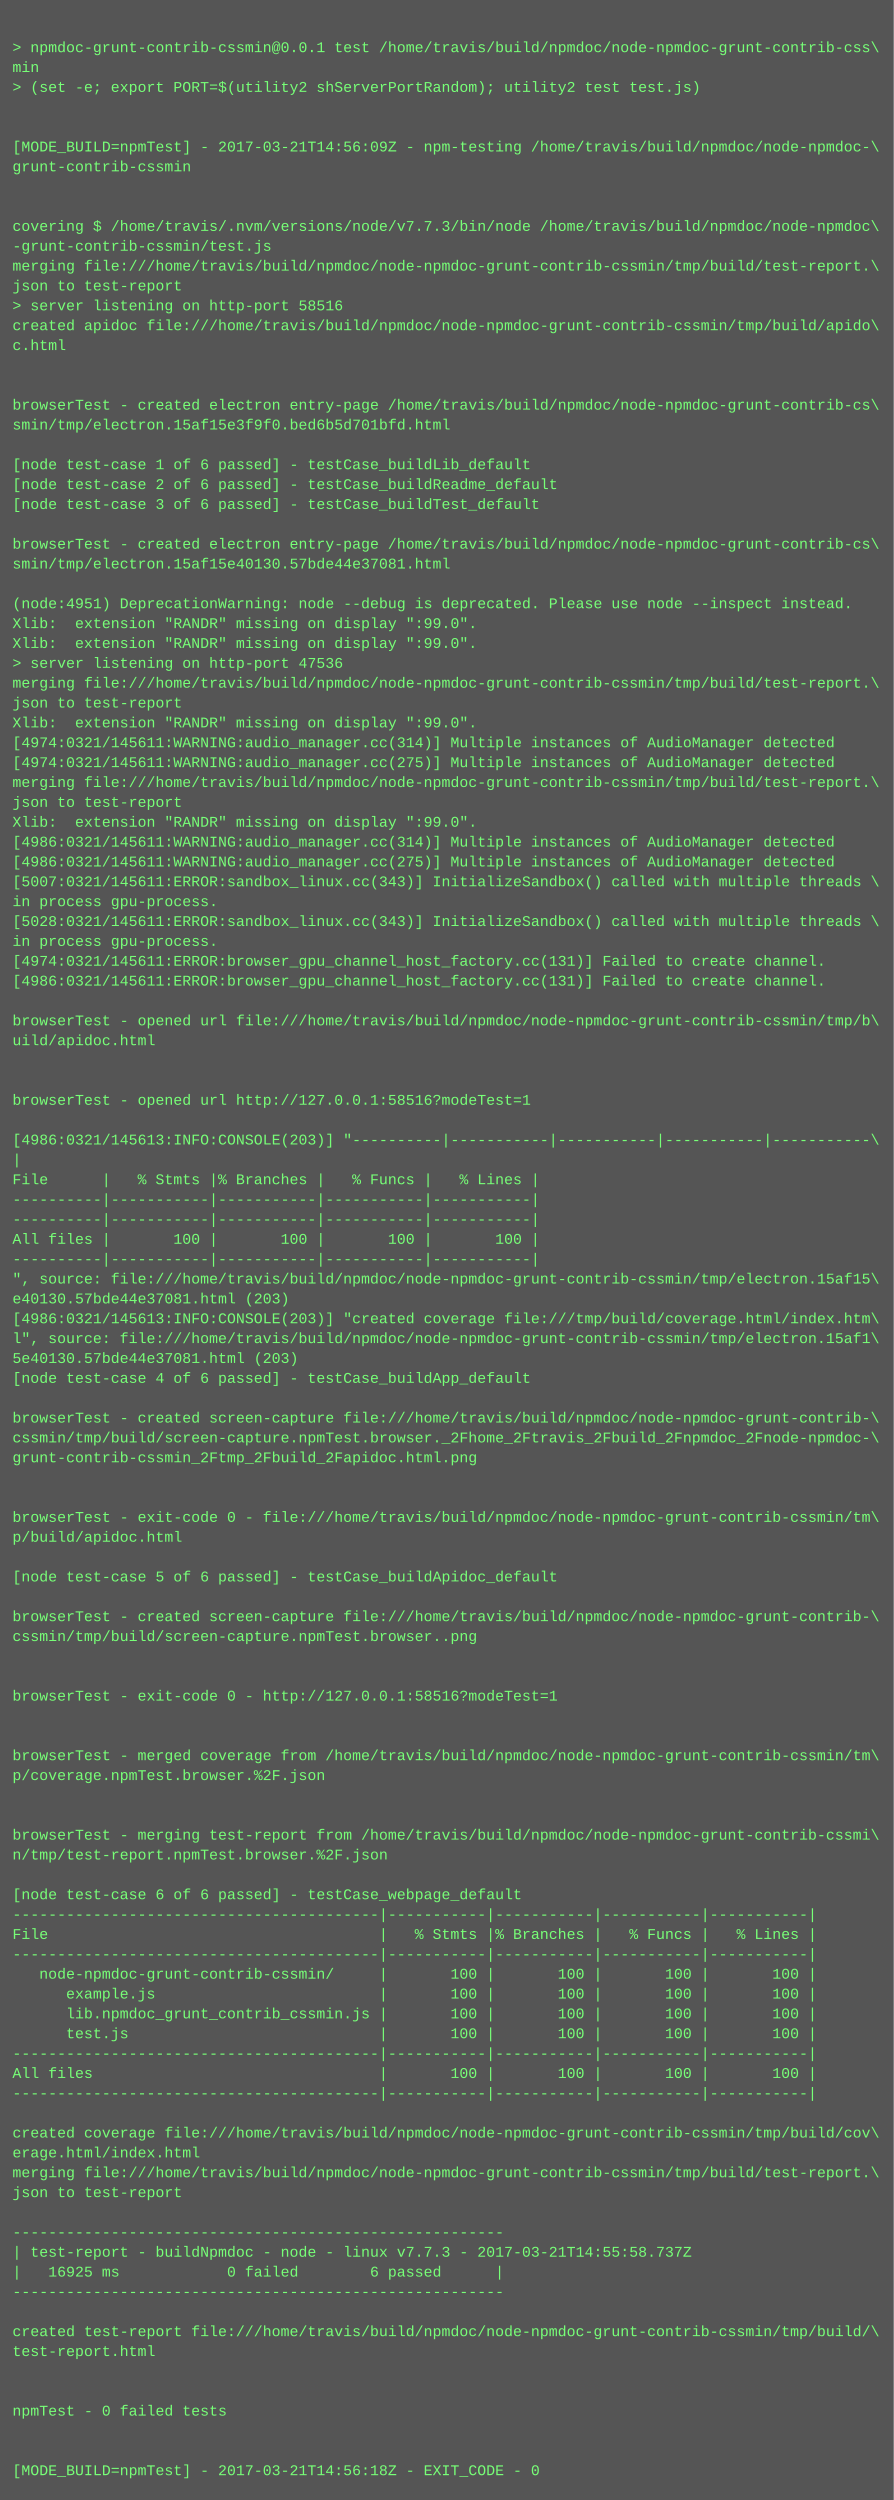
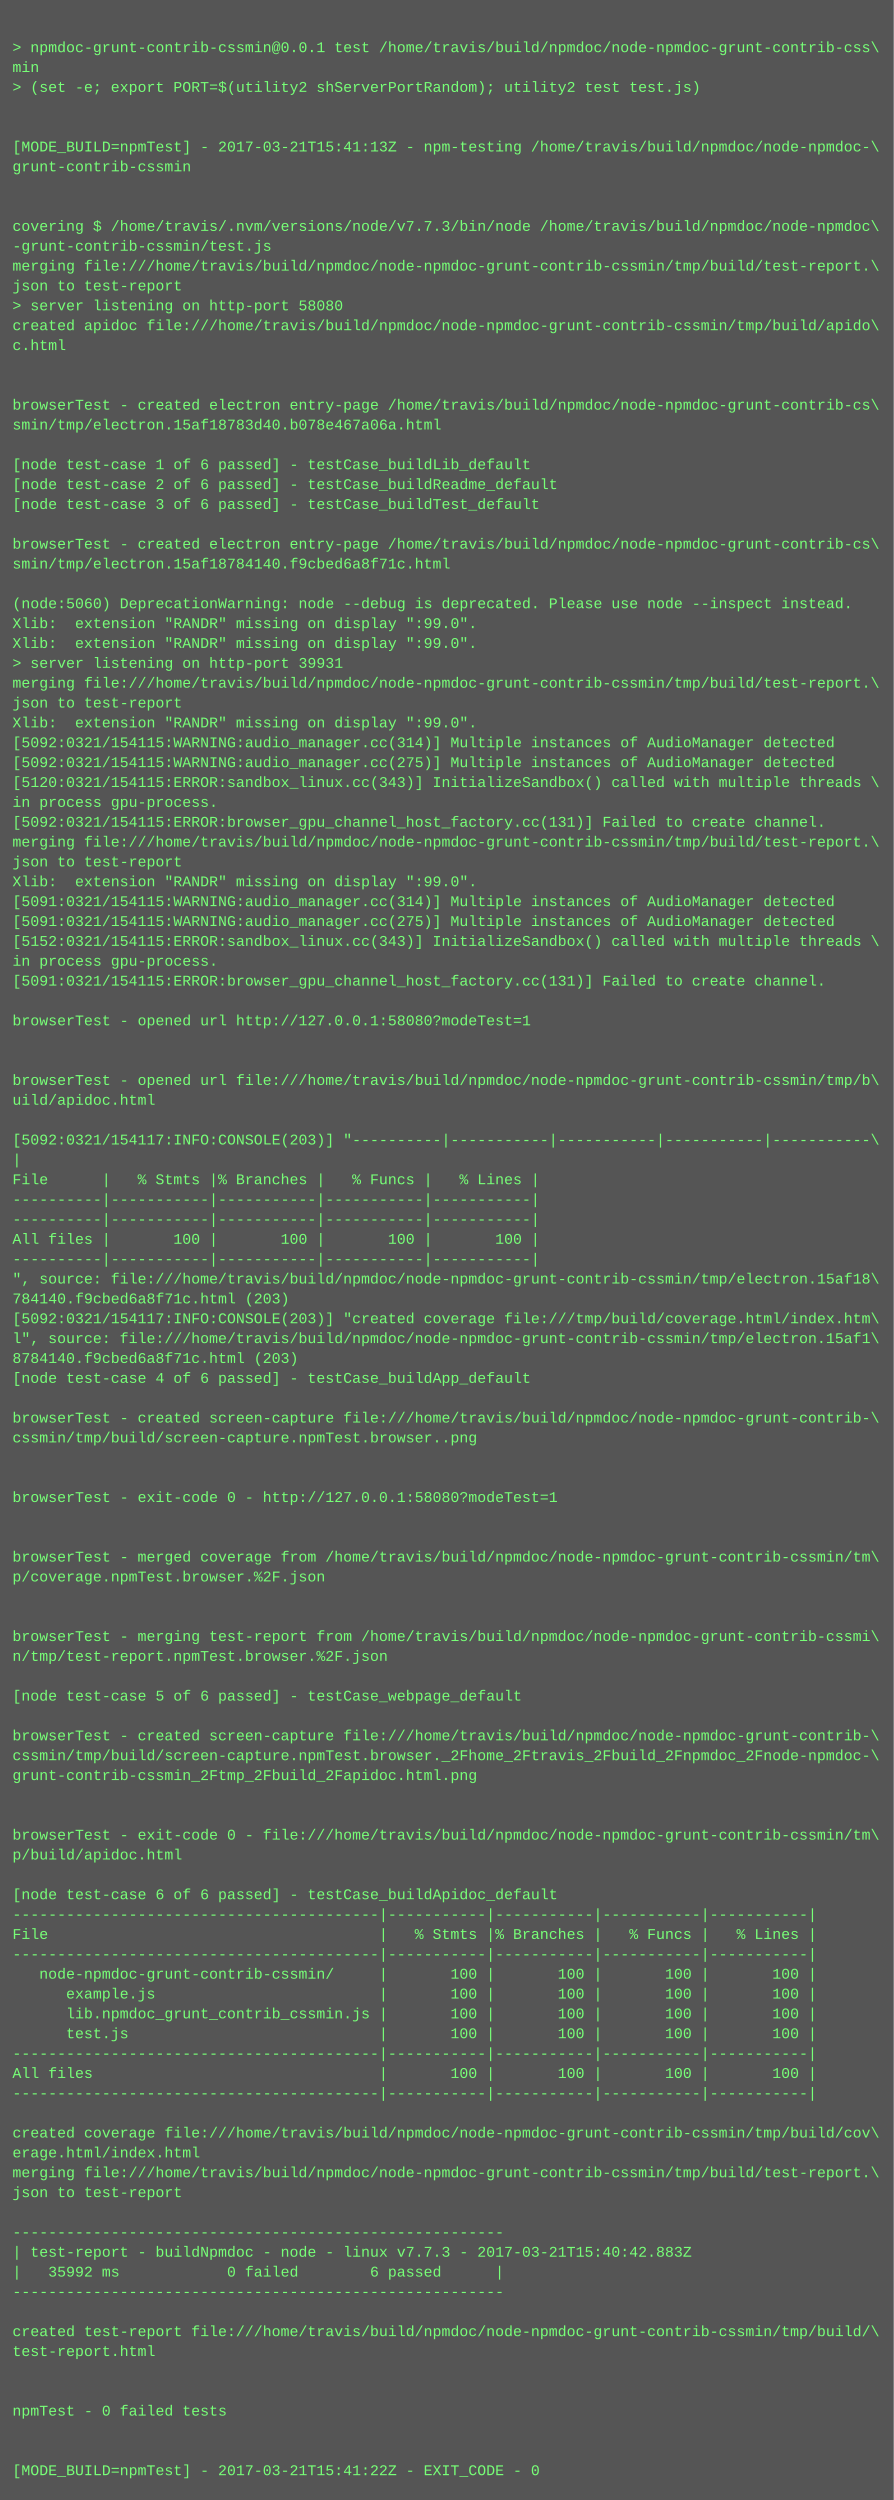
<svg xmlns="http://www.w3.org/2000/svg" height="2014" width="720">
  <rect height="2014" fill="#555" width="720" />
  <text fill="#7f7" font-family="Courier New" font-size="12" xml:space="preserve">
    <tspan x="10" y="26" />
    <tspan x="10" y="42">&gt; npmdoc-grunt-contrib-cssmin@0.0.1 test /home/travis/build/npmdoc/node-npmdoc-grunt-contrib-css\</tspan>
    <tspan x="10" y="58">min</tspan>
    <tspan x="10" y="74">&gt; (set -e; export PORT=$(utility2 shServerPortRandom); utility2 test test.js)</tspan>
    <tspan x="10" y="90" />
    <tspan x="10" y="106" />
-     <tspan x="10" y="122">[MODE_BUILD=npmTest] - 2017-03-21T14:56:09Z - npm-testing /home/travis/build/npmdoc/node-npmdoc-\</tspan>
+     <tspan x="10" y="122">[MODE_BUILD=npmTest] - 2017-03-21T15:41:13Z - npm-testing /home/travis/build/npmdoc/node-npmdoc-\</tspan>
    <tspan x="10" y="138">grunt-contrib-cssmin</tspan>
    <tspan x="10" y="154" />
    <tspan x="10" y="170" />
    <tspan x="10" y="186">covering $ /home/travis/.nvm/versions/node/v7.7.3/bin/node /home/travis/build/npmdoc/node-npmdoc\</tspan>
    <tspan x="10" y="202">-grunt-contrib-cssmin/test.js</tspan>
    <tspan x="10" y="218">merging file:///home/travis/build/npmdoc/node-npmdoc-grunt-contrib-cssmin/tmp/build/test-report.\</tspan>
    <tspan x="10" y="234">json to test-report</tspan>
-     <tspan x="10" y="250">&gt; server listening on http-port 58516</tspan>
+     <tspan x="10" y="250">&gt; server listening on http-port 58080</tspan>
    <tspan x="10" y="266">created apidoc file:///home/travis/build/npmdoc/node-npmdoc-grunt-contrib-cssmin/tmp/build/apido\</tspan>
    <tspan x="10" y="282">c.html</tspan>
    <tspan x="10" y="298" />
    <tspan x="10" y="314" />
    <tspan x="10" y="330">browserTest - created electron entry-page /home/travis/build/npmdoc/node-npmdoc-grunt-contrib-cs\</tspan>
-     <tspan x="10" y="346">smin/tmp/electron.15af15e3f9f0.bed6b5d701bfd.html</tspan>
+     <tspan x="10" y="346">smin/tmp/electron.15af18783d40.b078e467a06a.html</tspan>
    <tspan x="10" y="362" />
    <tspan x="10" y="378">[node test-case 1 of 6 passed] - testCase_buildLib_default</tspan>
    <tspan x="10" y="394">[node test-case 2 of 6 passed] - testCase_buildReadme_default</tspan>
    <tspan x="10" y="410">[node test-case 3 of 6 passed] - testCase_buildTest_default</tspan>
    <tspan x="10" y="426" />
    <tspan x="10" y="442">browserTest - created electron entry-page /home/travis/build/npmdoc/node-npmdoc-grunt-contrib-cs\</tspan>
-     <tspan x="10" y="458">smin/tmp/electron.15af15e40130.57bde44e37081.html</tspan>
+     <tspan x="10" y="458">smin/tmp/electron.15af18784140.f9cbed6a8f71c.html</tspan>
    <tspan x="10" y="474" />
-     <tspan x="10" y="490">(node:4951) DeprecationWarning: node --debug is deprecated. Please use node --inspect instead.</tspan>
+     <tspan x="10" y="490">(node:5060) DeprecationWarning: node --debug is deprecated. Please use node --inspect instead.</tspan>
    <tspan x="10" y="506">Xlib:  extension "RANDR" missing on display ":99.0".</tspan>
    <tspan x="10" y="522">Xlib:  extension "RANDR" missing on display ":99.0".</tspan>
-     <tspan x="10" y="538">&gt; server listening on http-port 47536</tspan>
+     <tspan x="10" y="538">&gt; server listening on http-port 39931</tspan>
    <tspan x="10" y="554">merging file:///home/travis/build/npmdoc/node-npmdoc-grunt-contrib-cssmin/tmp/build/test-report.\</tspan>
    <tspan x="10" y="570">json to test-report</tspan>
    <tspan x="10" y="586">Xlib:  extension "RANDR" missing on display ":99.0".</tspan>
-     <tspan x="10" y="602">[4974:0321/145611:WARNING:audio_manager.cc(314)] Multiple instances of AudioManager detected</tspan>
-     <tspan x="10" y="618">[4974:0321/145611:WARNING:audio_manager.cc(275)] Multiple instances of AudioManager detected</tspan>
-     <tspan x="10" y="634">merging file:///home/travis/build/npmdoc/node-npmdoc-grunt-contrib-cssmin/tmp/build/test-report.\</tspan>
-     <tspan x="10" y="650">json to test-report</tspan>
-     <tspan x="10" y="666">Xlib:  extension "RANDR" missing on display ":99.0".</tspan>
-     <tspan x="10" y="682">[4986:0321/145611:WARNING:audio_manager.cc(314)] Multiple instances of AudioManager detected</tspan>
-     <tspan x="10" y="698">[4986:0321/145611:WARNING:audio_manager.cc(275)] Multiple instances of AudioManager detected</tspan>
-     <tspan x="10" y="714">[5007:0321/145611:ERROR:sandbox_linux.cc(343)] InitializeSandbox() called with multiple threads \</tspan>
-     <tspan x="10" y="730">in process gpu-process. </tspan>
-     <tspan x="10" y="746">[5028:0321/145611:ERROR:sandbox_linux.cc(343)] InitializeSandbox() called with multiple threads \</tspan>
-     <tspan x="10" y="762">in process gpu-process. </tspan>
-     <tspan x="10" y="778">[4974:0321/145611:ERROR:browser_gpu_channel_host_factory.cc(131)] Failed to create channel.</tspan>
-     <tspan x="10" y="794">[4986:0321/145611:ERROR:browser_gpu_channel_host_factory.cc(131)] Failed to create channel.</tspan>
+     <tspan x="10" y="602">[5092:0321/154115:WARNING:audio_manager.cc(314)] Multiple instances of AudioManager detected</tspan>
+     <tspan x="10" y="618">[5092:0321/154115:WARNING:audio_manager.cc(275)] Multiple instances of AudioManager detected</tspan>
+     <tspan x="10" y="634">[5120:0321/154115:ERROR:sandbox_linux.cc(343)] InitializeSandbox() called with multiple threads \</tspan>
+     <tspan x="10" y="650">in process gpu-process. </tspan>
+     <tspan x="10" y="666">[5092:0321/154115:ERROR:browser_gpu_channel_host_factory.cc(131)] Failed to create channel.</tspan>
+     <tspan x="10" y="682">merging file:///home/travis/build/npmdoc/node-npmdoc-grunt-contrib-cssmin/tmp/build/test-report.\</tspan>
+     <tspan x="10" y="698">json to test-report</tspan>
+     <tspan x="10" y="714">Xlib:  extension "RANDR" missing on display ":99.0".</tspan>
+     <tspan x="10" y="730">[5091:0321/154115:WARNING:audio_manager.cc(314)] Multiple instances of AudioManager detected</tspan>
+     <tspan x="10" y="746">[5091:0321/154115:WARNING:audio_manager.cc(275)] Multiple instances of AudioManager detected</tspan>
+     <tspan x="10" y="762">[5152:0321/154115:ERROR:sandbox_linux.cc(343)] InitializeSandbox() called with multiple threads \</tspan>
+     <tspan x="10" y="778">in process gpu-process. </tspan>
+     <tspan x="10" y="794">[5091:0321/154115:ERROR:browser_gpu_channel_host_factory.cc(131)] Failed to create channel.</tspan>
    <tspan x="10" y="810" />
-     <tspan x="10" y="826">browserTest - opened url file:///home/travis/build/npmdoc/node-npmdoc-grunt-contrib-cssmin/tmp/b\</tspan>
-     <tspan x="10" y="842">uild/apidoc.html</tspan>
+     <tspan x="10" y="826">browserTest - opened url http://127.0.0.1:58080?modeTest=1</tspan>
+     <tspan x="10" y="842" />
    <tspan x="10" y="858" />
-     <tspan x="10" y="874" />
-     <tspan x="10" y="890">browserTest - opened url http://127.0.0.1:58516?modeTest=1</tspan>
+     <tspan x="10" y="874">browserTest - opened url file:///home/travis/build/npmdoc/node-npmdoc-grunt-contrib-cssmin/tmp/b\</tspan>
+     <tspan x="10" y="890">uild/apidoc.html</tspan>
    <tspan x="10" y="906" />
-     <tspan x="10" y="922">[4986:0321/145613:INFO:CONSOLE(203)] "----------|-----------|-----------|-----------|-----------\</tspan>
+     <tspan x="10" y="922">[5092:0321/154117:INFO:CONSOLE(203)] "----------|-----------|-----------|-----------|-----------\</tspan>
    <tspan x="10" y="938">|</tspan>
    <tspan x="10" y="954">File      |   % Stmts |% Branches |   % Funcs |   % Lines |</tspan>
    <tspan x="10" y="970">----------|-----------|-----------|-----------|-----------|</tspan>
    <tspan x="10" y="986">----------|-----------|-----------|-----------|-----------|</tspan>
    <tspan x="10" y="1002">All files |       100 |       100 |       100 |       100 |</tspan>
    <tspan x="10" y="1018">----------|-----------|-----------|-----------|-----------|</tspan>
-     <tspan x="10" y="1034">", source: file:///home/travis/build/npmdoc/node-npmdoc-grunt-contrib-cssmin/tmp/electron.15af15\</tspan>
-     <tspan x="10" y="1050">e40130.57bde44e37081.html (203)</tspan>
-     <tspan x="10" y="1066">[4986:0321/145613:INFO:CONSOLE(203)] "created coverage file:///tmp/build/coverage.html/index.htm\</tspan>
+     <tspan x="10" y="1034">", source: file:///home/travis/build/npmdoc/node-npmdoc-grunt-contrib-cssmin/tmp/electron.15af18\</tspan>
+     <tspan x="10" y="1050">784140.f9cbed6a8f71c.html (203)</tspan>
+     <tspan x="10" y="1066">[5092:0321/154117:INFO:CONSOLE(203)] "created coverage file:///tmp/build/coverage.html/index.htm\</tspan>
    <tspan x="10" y="1082">l", source: file:///home/travis/build/npmdoc/node-npmdoc-grunt-contrib-cssmin/tmp/electron.15af1\</tspan>
-     <tspan x="10" y="1098">5e40130.57bde44e37081.html (203)</tspan>
+     <tspan x="10" y="1098">8784140.f9cbed6a8f71c.html (203)</tspan>
    <tspan x="10" y="1114">[node test-case 4 of 6 passed] - testCase_buildApp_default</tspan>
    <tspan x="10" y="1130" />
    <tspan x="10" y="1146">browserTest - created screen-capture file:///home/travis/build/npmdoc/node-npmdoc-grunt-contrib-\</tspan>
-     <tspan x="10" y="1162">cssmin/tmp/build/screen-capture.npmTest.browser._2Fhome_2Ftravis_2Fbuild_2Fnpmdoc_2Fnode-npmdoc-\</tspan>
-     <tspan x="10" y="1178">grunt-contrib-cssmin_2Ftmp_2Fbuild_2Fapidoc.html.png</tspan>
+     <tspan x="10" y="1162">cssmin/tmp/build/screen-capture.npmTest.browser..png</tspan>
+     <tspan x="10" y="1178" />
    <tspan x="10" y="1194" />
-     <tspan x="10" y="1210" />
-     <tspan x="10" y="1226">browserTest - exit-code 0 - file:///home/travis/build/npmdoc/node-npmdoc-grunt-contrib-cssmin/tm\</tspan>
-     <tspan x="10" y="1242">p/build/apidoc.html</tspan>
-     <tspan x="10" y="1258" />
-     <tspan x="10" y="1274">[node test-case 5 of 6 passed] - testCase_buildApidoc_default</tspan>
+     <tspan x="10" y="1210">browserTest - exit-code 0 - http://127.0.0.1:58080?modeTest=1</tspan>
+     <tspan x="10" y="1226" />
+     <tspan x="10" y="1242" />
+     <tspan x="10" y="1258">browserTest - merged coverage from /home/travis/build/npmdoc/node-npmdoc-grunt-contrib-cssmin/tm\</tspan>
+     <tspan x="10" y="1274">p/coverage.npmTest.browser.%2F.json</tspan>
    <tspan x="10" y="1290" />
-     <tspan x="10" y="1306">browserTest - created screen-capture file:///home/travis/build/npmdoc/node-npmdoc-grunt-contrib-\</tspan>
-     <tspan x="10" y="1322">cssmin/tmp/build/screen-capture.npmTest.browser..png</tspan>
-     <tspan x="10" y="1338" />
+     <tspan x="10" y="1306" />
+     <tspan x="10" y="1322">browserTest - merging test-report from /home/travis/build/npmdoc/node-npmdoc-grunt-contrib-cssmi\</tspan>
+     <tspan x="10" y="1338">n/tmp/test-report.npmTest.browser.%2F.json</tspan>
    <tspan x="10" y="1354" />
-     <tspan x="10" y="1370">browserTest - exit-code 0 - http://127.0.0.1:58516?modeTest=1</tspan>
+     <tspan x="10" y="1370">[node test-case 5 of 6 passed] - testCase_webpage_default</tspan>
    <tspan x="10" y="1386" />
-     <tspan x="10" y="1402" />
-     <tspan x="10" y="1418">browserTest - merged coverage from /home/travis/build/npmdoc/node-npmdoc-grunt-contrib-cssmin/tm\</tspan>
-     <tspan x="10" y="1434">p/coverage.npmTest.browser.%2F.json</tspan>
+     <tspan x="10" y="1402">browserTest - created screen-capture file:///home/travis/build/npmdoc/node-npmdoc-grunt-contrib-\</tspan>
+     <tspan x="10" y="1418">cssmin/tmp/build/screen-capture.npmTest.browser._2Fhome_2Ftravis_2Fbuild_2Fnpmdoc_2Fnode-npmdoc-\</tspan>
+     <tspan x="10" y="1434">grunt-contrib-cssmin_2Ftmp_2Fbuild_2Fapidoc.html.png</tspan>
    <tspan x="10" y="1450" />
    <tspan x="10" y="1466" />
-     <tspan x="10" y="1482">browserTest - merging test-report from /home/travis/build/npmdoc/node-npmdoc-grunt-contrib-cssmi\</tspan>
-     <tspan x="10" y="1498">n/tmp/test-report.npmTest.browser.%2F.json</tspan>
+     <tspan x="10" y="1482">browserTest - exit-code 0 - file:///home/travis/build/npmdoc/node-npmdoc-grunt-contrib-cssmin/tm\</tspan>
+     <tspan x="10" y="1498">p/build/apidoc.html</tspan>
    <tspan x="10" y="1514" />
-     <tspan x="10" y="1530">[node test-case 6 of 6 passed] - testCase_webpage_default</tspan>
+     <tspan x="10" y="1530">[node test-case 6 of 6 passed] - testCase_buildApidoc_default</tspan>
    <tspan x="10" y="1546">-----------------------------------------|-----------|-----------|-----------|-----------|</tspan>
    <tspan x="10" y="1562">File                                     |   % Stmts |% Branches |   % Funcs |   % Lines |</tspan>
    <tspan x="10" y="1578">-----------------------------------------|-----------|-----------|-----------|-----------|</tspan>
    <tspan x="10" y="1594">   node-npmdoc-grunt-contrib-cssmin/     |       100 |       100 |       100 |       100 |</tspan>
    <tspan x="10" y="1610">      example.js                         |       100 |       100 |       100 |       100 |</tspan>
    <tspan x="10" y="1626">      lib.npmdoc_grunt_contrib_cssmin.js |       100 |       100 |       100 |       100 |</tspan>
    <tspan x="10" y="1642">      test.js                            |       100 |       100 |       100 |       100 |</tspan>
    <tspan x="10" y="1658">-----------------------------------------|-----------|-----------|-----------|-----------|</tspan>
    <tspan x="10" y="1674">All files                                |       100 |       100 |       100 |       100 |</tspan>
    <tspan x="10" y="1690">-----------------------------------------|-----------|-----------|-----------|-----------|</tspan>
    <tspan x="10" y="1706" />
    <tspan x="10" y="1722">created coverage file:///home/travis/build/npmdoc/node-npmdoc-grunt-contrib-cssmin/tmp/build/cov\</tspan>
    <tspan x="10" y="1738">erage.html/index.html</tspan>
    <tspan x="10" y="1754">merging file:///home/travis/build/npmdoc/node-npmdoc-grunt-contrib-cssmin/tmp/build/test-report.\</tspan>
    <tspan x="10" y="1770">json to test-report</tspan>
    <tspan x="10" y="1786" />
    <tspan x="10" y="1802">-------------------------------------------------------</tspan>
-     <tspan x="10" y="1818">| test-report - buildNpmdoc - node - linux v7.7.3 - 2017-03-21T14:55:58.737Z</tspan>
-     <tspan x="10" y="1834">|   16925 ms            0 failed        6 passed      |</tspan>
+     <tspan x="10" y="1818">| test-report - buildNpmdoc - node - linux v7.7.3 - 2017-03-21T15:40:42.883Z</tspan>
+     <tspan x="10" y="1834">|   35992 ms            0 failed        6 passed      |</tspan>
    <tspan x="10" y="1850">-------------------------------------------------------</tspan>
    <tspan x="10" y="1866" />
    <tspan x="10" y="1882">created test-report file:///home/travis/build/npmdoc/node-npmdoc-grunt-contrib-cssmin/tmp/build/\</tspan>
    <tspan x="10" y="1898">test-report.html</tspan>
    <tspan x="10" y="1914" />
    <tspan x="10" y="1930" />
    <tspan x="10" y="1946">npmTest - 0 failed tests</tspan>
    <tspan x="10" y="1962" />
    <tspan x="10" y="1978" />
-     <tspan x="10" y="1994">[MODE_BUILD=npmTest] - 2017-03-21T14:56:18Z - EXIT_CODE - 0</tspan>
+     <tspan x="10" y="1994">[MODE_BUILD=npmTest] - 2017-03-21T15:41:22Z - EXIT_CODE - 0</tspan>
  </text>
</svg>
